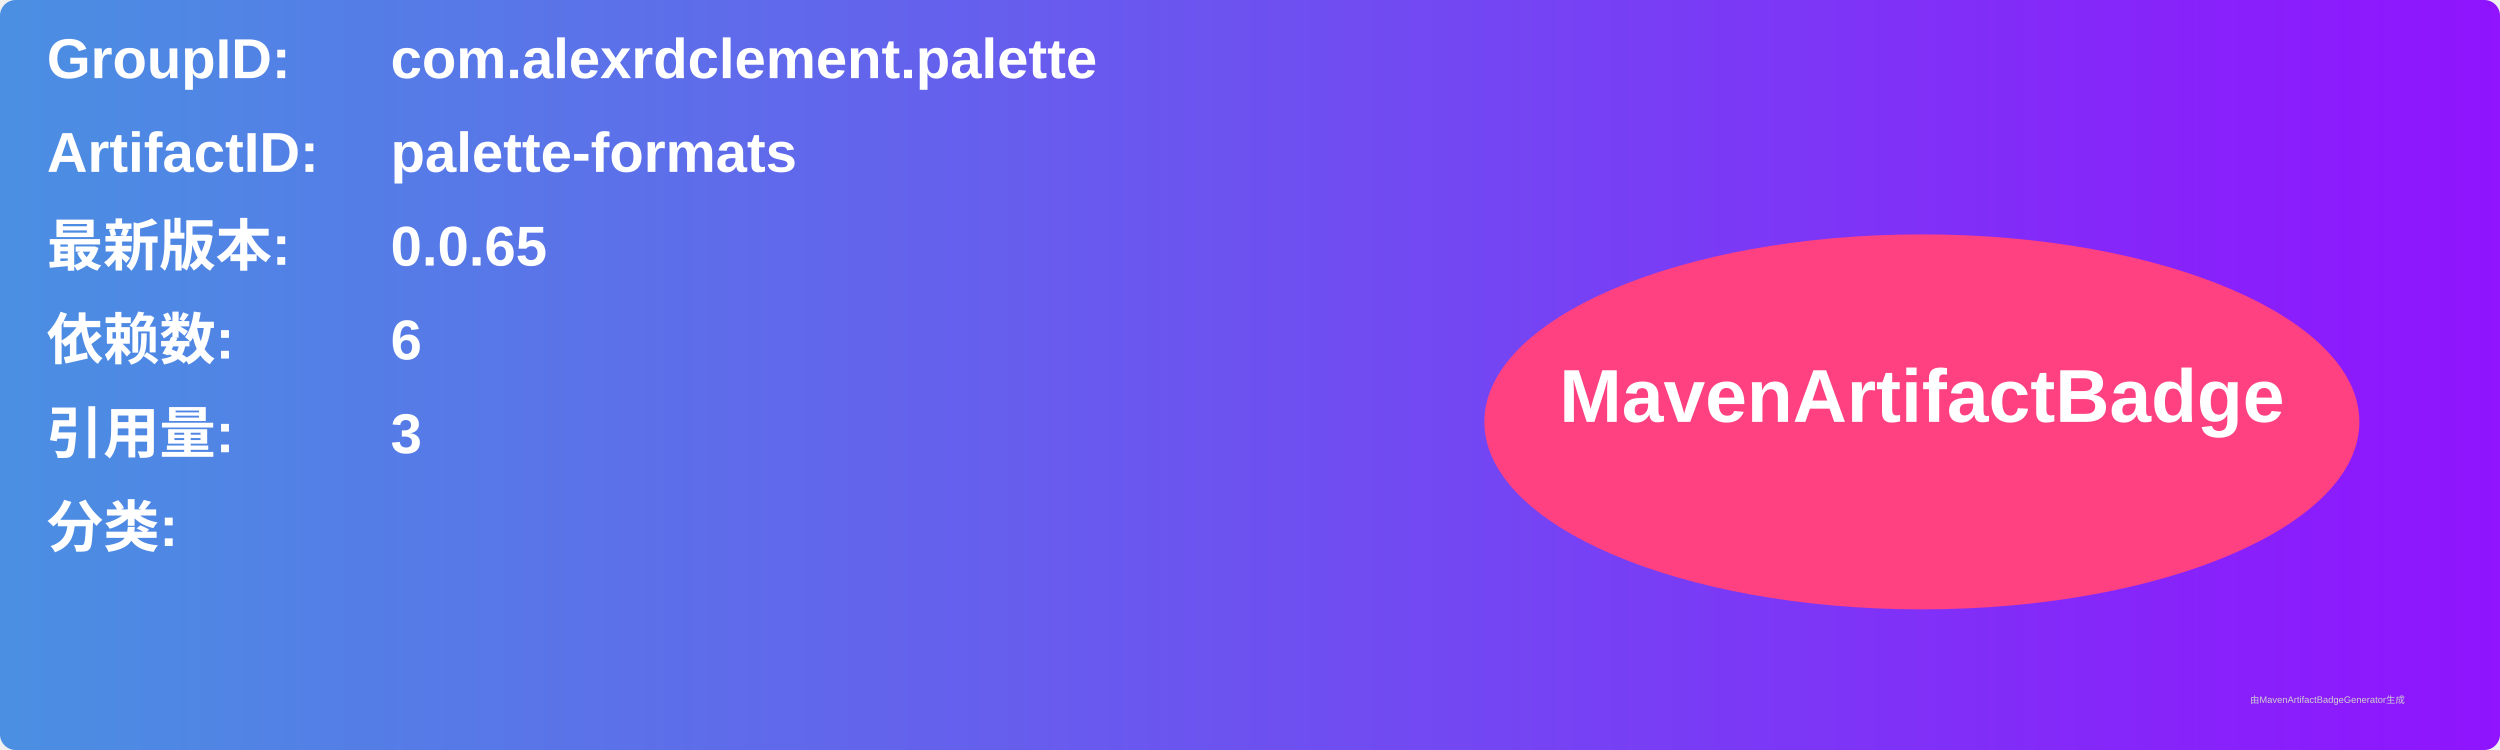
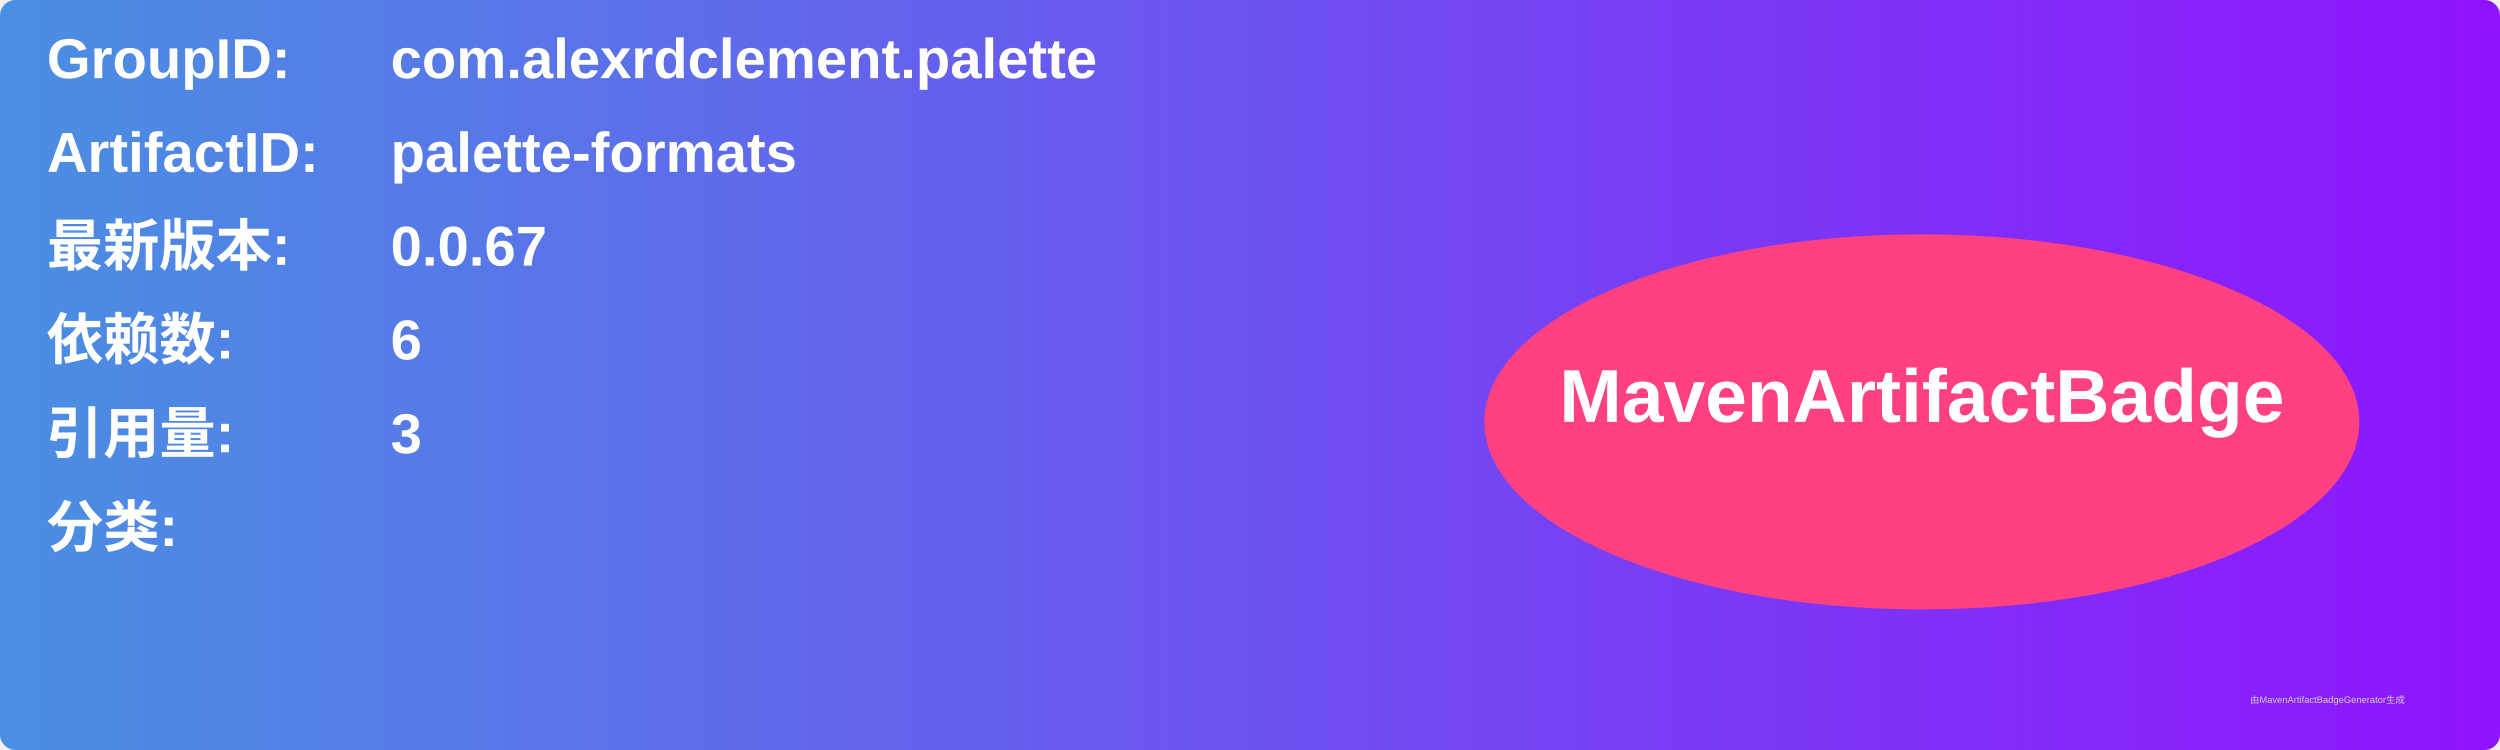
<svg xmlns="http://www.w3.org/2000/svg" width="800" height="240" viewBox="0 0 800 240">
  <linearGradient id="grad" x1="0%" y1="0%" x2="100%" y2="0%">
    <stop offset="0%" stop-color="#4a90e2" />
    <stop offset="100%" stop-color="#9013fe" />
  </linearGradient>
  <rect width="100%" height="100%" rx="5" ry="5" fill="url(#grad)" />
  <g transform="translate(15, 15)">
    <text x="0" y="10" font-family="Arial" font-size="18" fill="white" font-weight="bold" width="260">GroupID:</text>
    <text x="110" y="10" font-family="Arial" font-size="18" fill="white" font-weight="bold" width="460">com.alexrdclement.palette</text>
    <text x="0" y="40" font-family="Arial" font-size="18" fill="white" font-weight="bold" width="260">ArtifactID:</text>
    <text x="110" y="40" font-family="Arial" font-size="18" fill="white" font-weight="bold" width="460">palette-formats</text>
    <text x="0" y="70" font-family="Arial" font-size="18" fill="white" font-weight="bold">最新版本:</text>
    <text x="110" y="70" font-family="Arial" font-size="18" fill="white" font-weight="bold">
-       <tspan font-weight="bold">0.0.65</tspan>
+       <tspan font-weight="bold">0.0.67</tspan>
    </text>
    <text x="0" y="100" font-family="Arial" font-size="18" fill="white" font-weight="bold">依赖数: </text>
    <text x="110" y="100" font-family="Arial" font-size="18" fill="white">
      <tspan font-weight="bold">6</tspan>
    </text>
    <text x="0" y="130" font-family="Arial" font-size="18" fill="white" font-weight="bold">引用量: </text>
    <text x="110" y="130" font-family="Arial" font-size="18" fill="white">
      <tspan font-weight="bold">3</tspan>
    </text>
    <text x="0" y="160" font-family="Arial" font-size="18" fill="white" font-weight="bold">分类:</text>
    <text x="10" y="190" font-family="Arial" font-size="10" fill="white">
      <tspan font-weight="bold" />
    </text>
    <ellipse cx="600" cy="120" rx="140" ry="60" fill="#ff4081" />
    <text x="600" y="120" text-anchor="middle" font-family="Arial" font-size="24" fill="white" font-weight="bold">MavenArtifactBadge</text>
  </g>
  <text x="720" y="225" font-family="Arial" font-size="3" fill="#d0d0d0">由MavenArtifactBadgeGenerator生成</text>
</svg>
